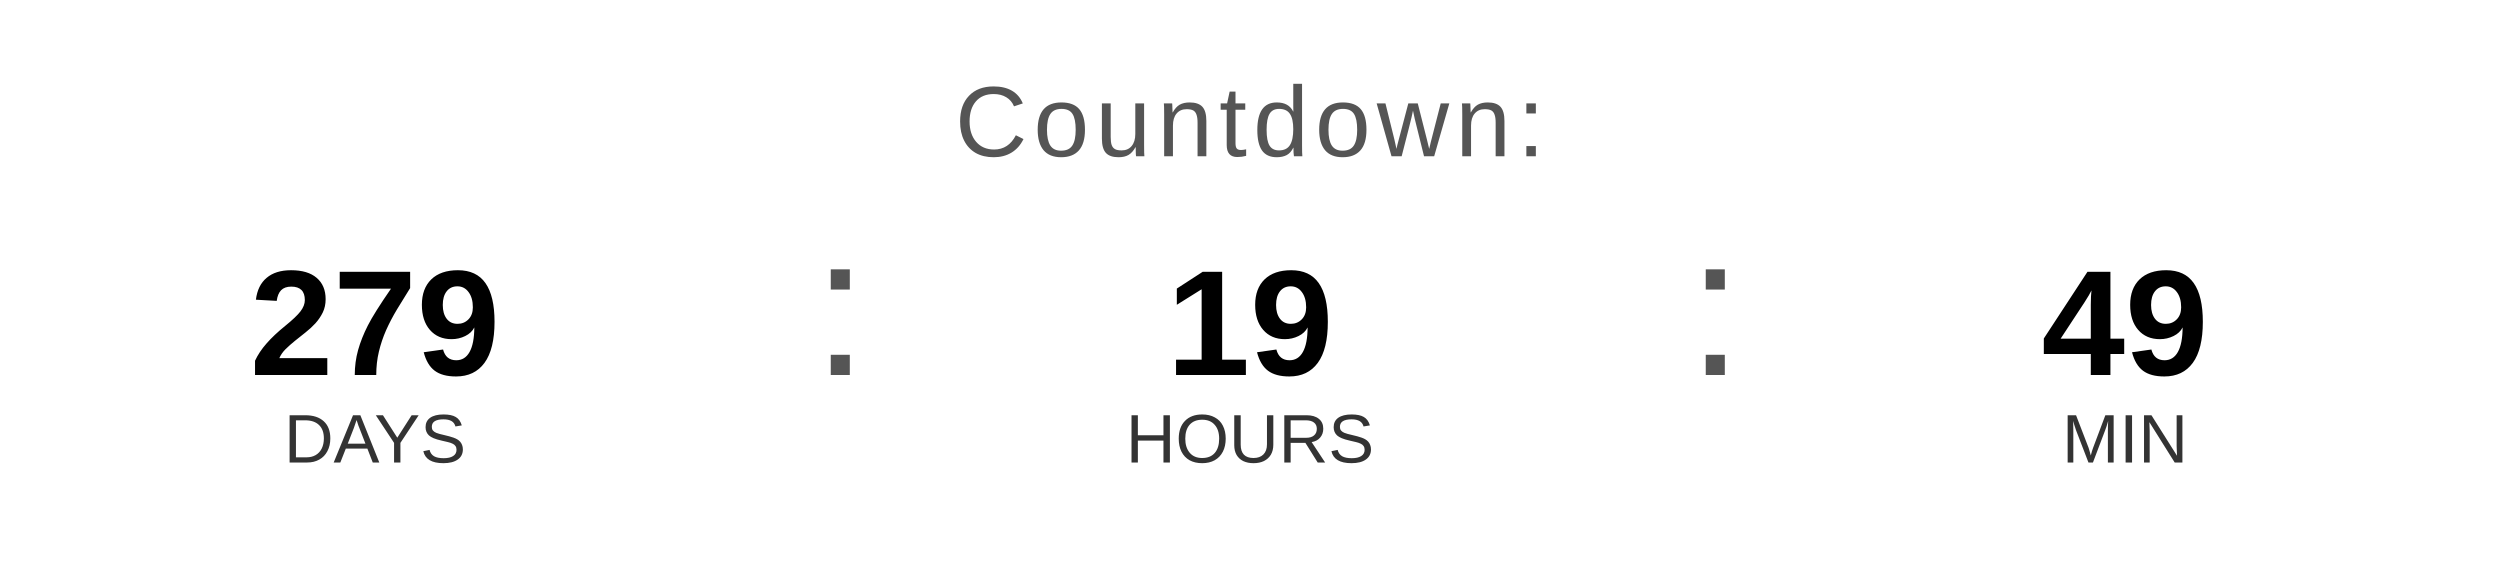
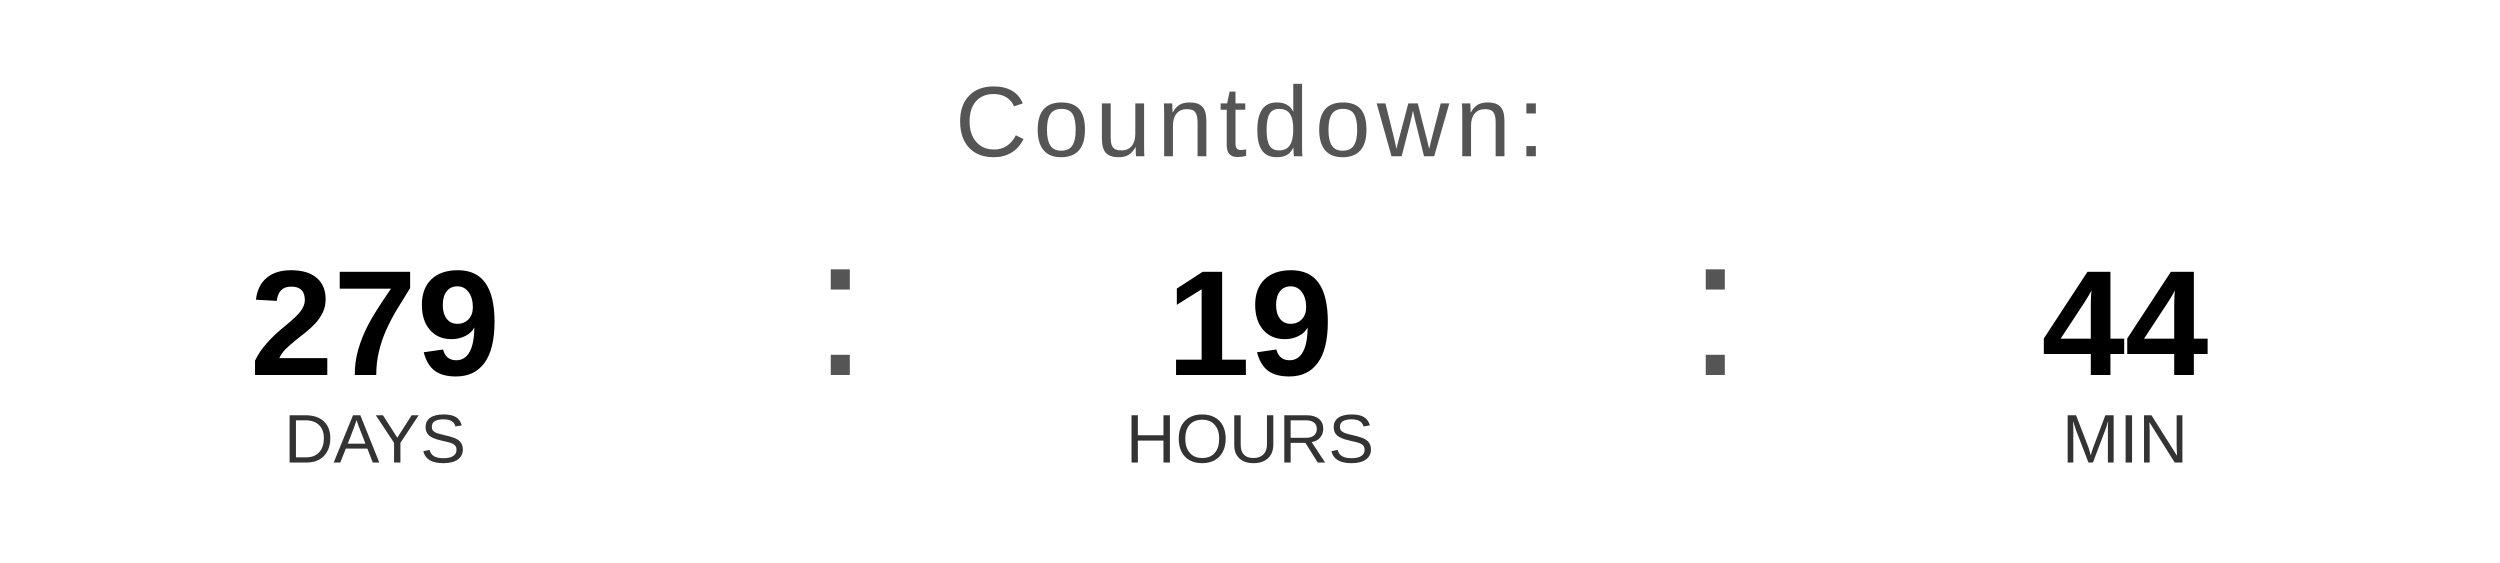
<svg xmlns="http://www.w3.org/2000/svg" width="400" height="90" viewBox="0 0 400 90">
  <text x="200" y="25" font-family="Arial, Helvetica, sans-serif" font-size="16" fill="#555555" text-anchor="middle" letter-spacing="1">
    Countdown:
  </text>
  <text x="60" y="60" font-family="Arial, Helvetica, sans-serif" font-size="24" font-weight="bold" fill="#000000" text-anchor="middle">279</text>
  <text x="60" y="74" font-family="Arial, Helvetica, sans-serif" font-size="11" fill="#333333" text-anchor="middle">DAYS</text>
  <text x="130" y="60" font-family="Arial, sans-serif" font-size="32" fill="#555555">:</text>
  <text x="200" y="60" font-family="Arial, Helvetica, sans-serif" font-size="24" font-weight="bold" fill="#000000" text-anchor="middle">19</text>
  <text x="200" y="74" font-family="Arial, Helvetica, sans-serif" font-size="11" fill="#333333" text-anchor="middle">HOURS</text>
  <text x="270" y="60" font-family="Arial, sans-serif" font-size="32" fill="#555555">:</text>
-   <text x="340" y="60" font-family="Arial, Helvetica, sans-serif" font-size="24" font-weight="bold" fill="#000000" text-anchor="middle">49</text>
+   <text x="340" y="60" font-family="Arial, Helvetica, sans-serif" font-size="24" font-weight="bold" fill="#000000" text-anchor="middle">44</text>
  <text x="340" y="74" font-family="Arial, Helvetica, sans-serif" font-size="11" fill="#333333" text-anchor="middle">MIN</text>
</svg>
